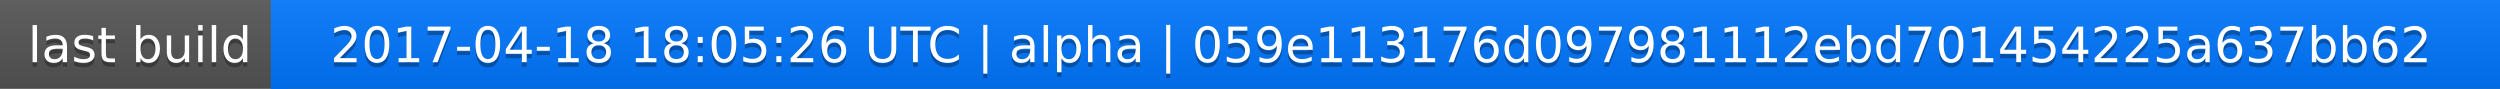
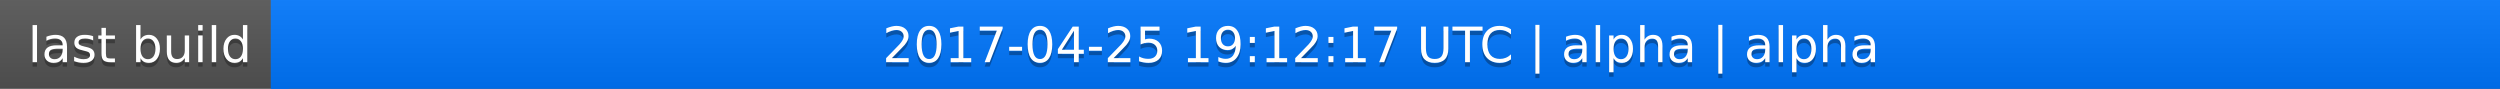
<svg xmlns="http://www.w3.org/2000/svg" width="563" height="20">
  <linearGradient id="a" x2="0" y2="100%">
    <stop offset="0" stop-color="#bbb" stop-opacity=".1" />
    <stop offset="1" stop-opacity=".1" />
  </linearGradient>
  <rect rx="0" width="563" height="20" fill="#555" />
  <rect rx="0" x="61" width="502" height="20" fill="#07f" />
  <path fill="#07f" d="M61 0h4v20h-4z" />
  <rect rx="0" width="563" height="20" fill="url(#a)" />
  <g fill="#fff" text-anchor="middle" font-family="DejaVu Sans,Verdana,Geneva,sans-serif" font-size="11">
    <text x="31.5" y="15" fill="#010101" fill-opacity=".3">last build</text>
    <text x="31.5" y="14">last build</text>
-     <text x="311" y="15" fill="#010101" fill-opacity=".3">2017-04-18 18:05:26 UTC | alpha | 059e113176d097981112ebd701454225a637bb62</text>
-     <text x="311" y="14">2017-04-18 18:05:26 UTC | alpha | 059e113176d097981112ebd701454225a637bb62</text>
+     <text x="311" y="15" fill="#010101" fill-opacity=".3">2017-04-25 19:12:17 UTC | alpha | alpha</text>
+     <text x="311" y="14">2017-04-25 19:12:17 UTC | alpha | alpha</text>
  </g>
</svg>
